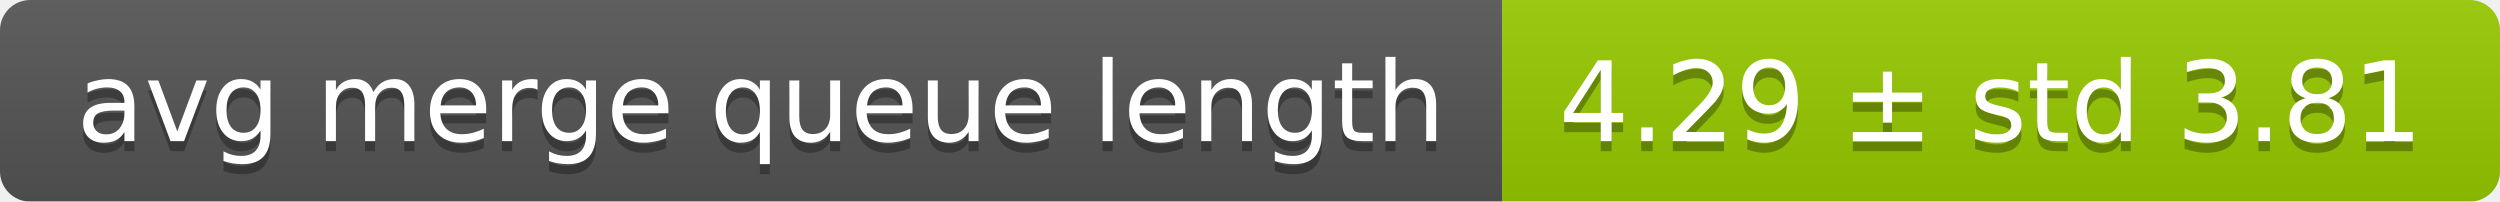
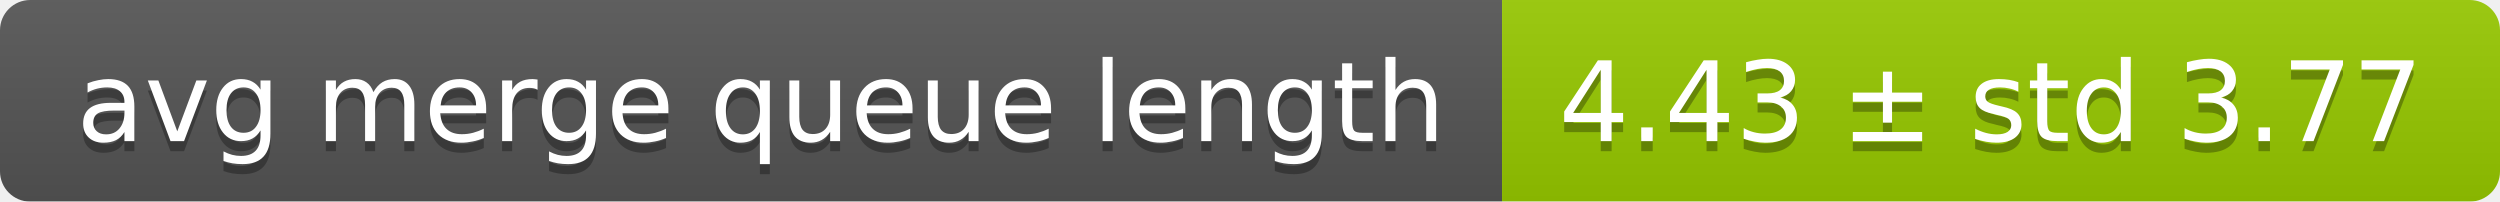
<svg xmlns="http://www.w3.org/2000/svg" width="248" height="20">
  <linearGradient id="smooth" x2="0" y2="100%">
    <stop offset="0" stop-color="#bbb" stop-opacity=".1" />
    <stop offset="1" stop-opacity=".1" />
  </linearGradient>
  <mask id="round">
    <rect width="248" height="20" rx="3" fill="#fff" />
  </mask>
  <g mask="url(#round)">
    <rect width="149" height="20" fill="#555" />
    <rect x="149" width="99" height="20" fill="#97ca00" />
    <rect width="248" height="20" fill="url(#smooth)" />
  </g>
  <g fill="#fff" text-anchor="middle" font-family="DejaVu Sans,Verdana,Geneva,sans-serif" font-size="11">
    <text x="75.5" y="15" fill="#010101" fill-opacity=".3">avg merge queue length</text>
    <text x="75.5" y="14">avg merge queue length</text>
-     <text x="197.5" y="15" fill="#010101" fill-opacity=".3">4.29 ± std 3.81</text>
-     <text x="197.5" y="14">4.29 ± std 3.81</text>
+     <text x="197.5" y="15" fill="#010101" fill-opacity=".3">4.43 ± std 3.77</text>
+     <text x="197.5" y="14">4.43 ± std 3.77</text>
  </g>
</svg>
